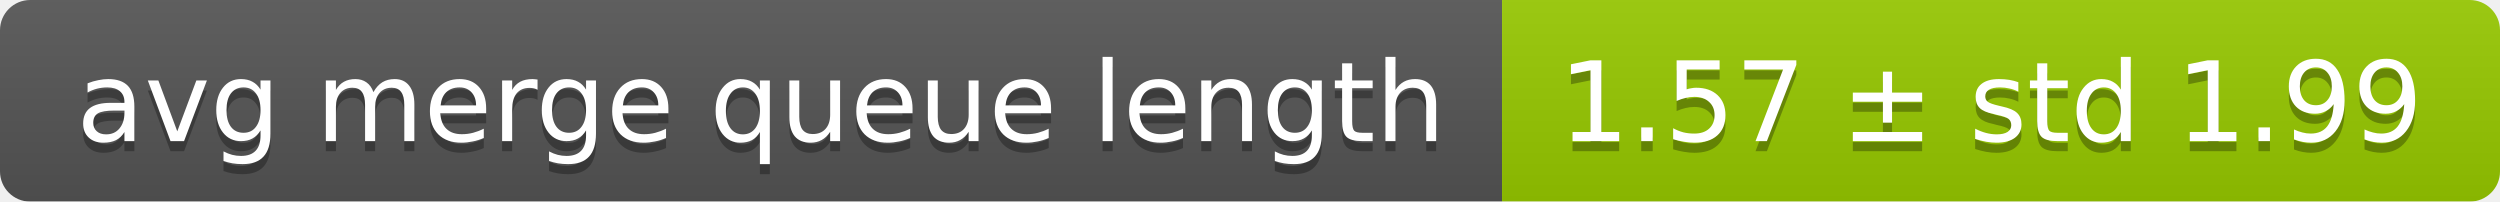
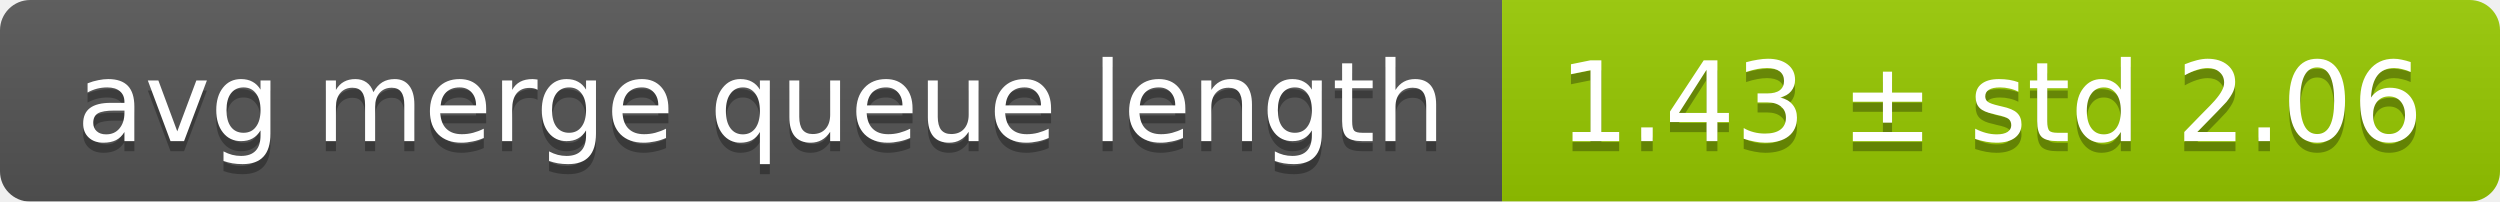
<svg xmlns="http://www.w3.org/2000/svg" width="248" height="20">
  <linearGradient id="smooth" x2="0" y2="100%">
    <stop offset="0" stop-color="#bbb" stop-opacity=".1" />
    <stop offset="1" stop-opacity=".1" />
  </linearGradient>
  <mask id="round">
    <rect width="248" height="20" rx="3" fill="#fff" />
  </mask>
  <g mask="url(#round)">
    <rect width="149" height="20" fill="#555" />
    <rect x="149" width="99" height="20" fill="#97ca00" />
    <rect width="248" height="20" fill="url(#smooth)" />
  </g>
  <g fill="#fff" text-anchor="middle" font-family="DejaVu Sans,Verdana,Geneva,sans-serif" font-size="11">
    <text x="75.5" y="15" fill="#010101" fill-opacity=".3">avg merge queue length</text>
    <text x="75.5" y="14">avg merge queue length</text>
-     <text x="197.5" y="15" fill="#010101" fill-opacity=".3">1.57 ± std 1.99</text>
-     <text x="197.5" y="14">1.57 ± std 1.99</text>
+     <text x="197.5" y="15" fill="#010101" fill-opacity=".3">1.43 ± std 2.06</text>
+     <text x="197.5" y="14">1.43 ± std 2.06</text>
  </g>
</svg>
